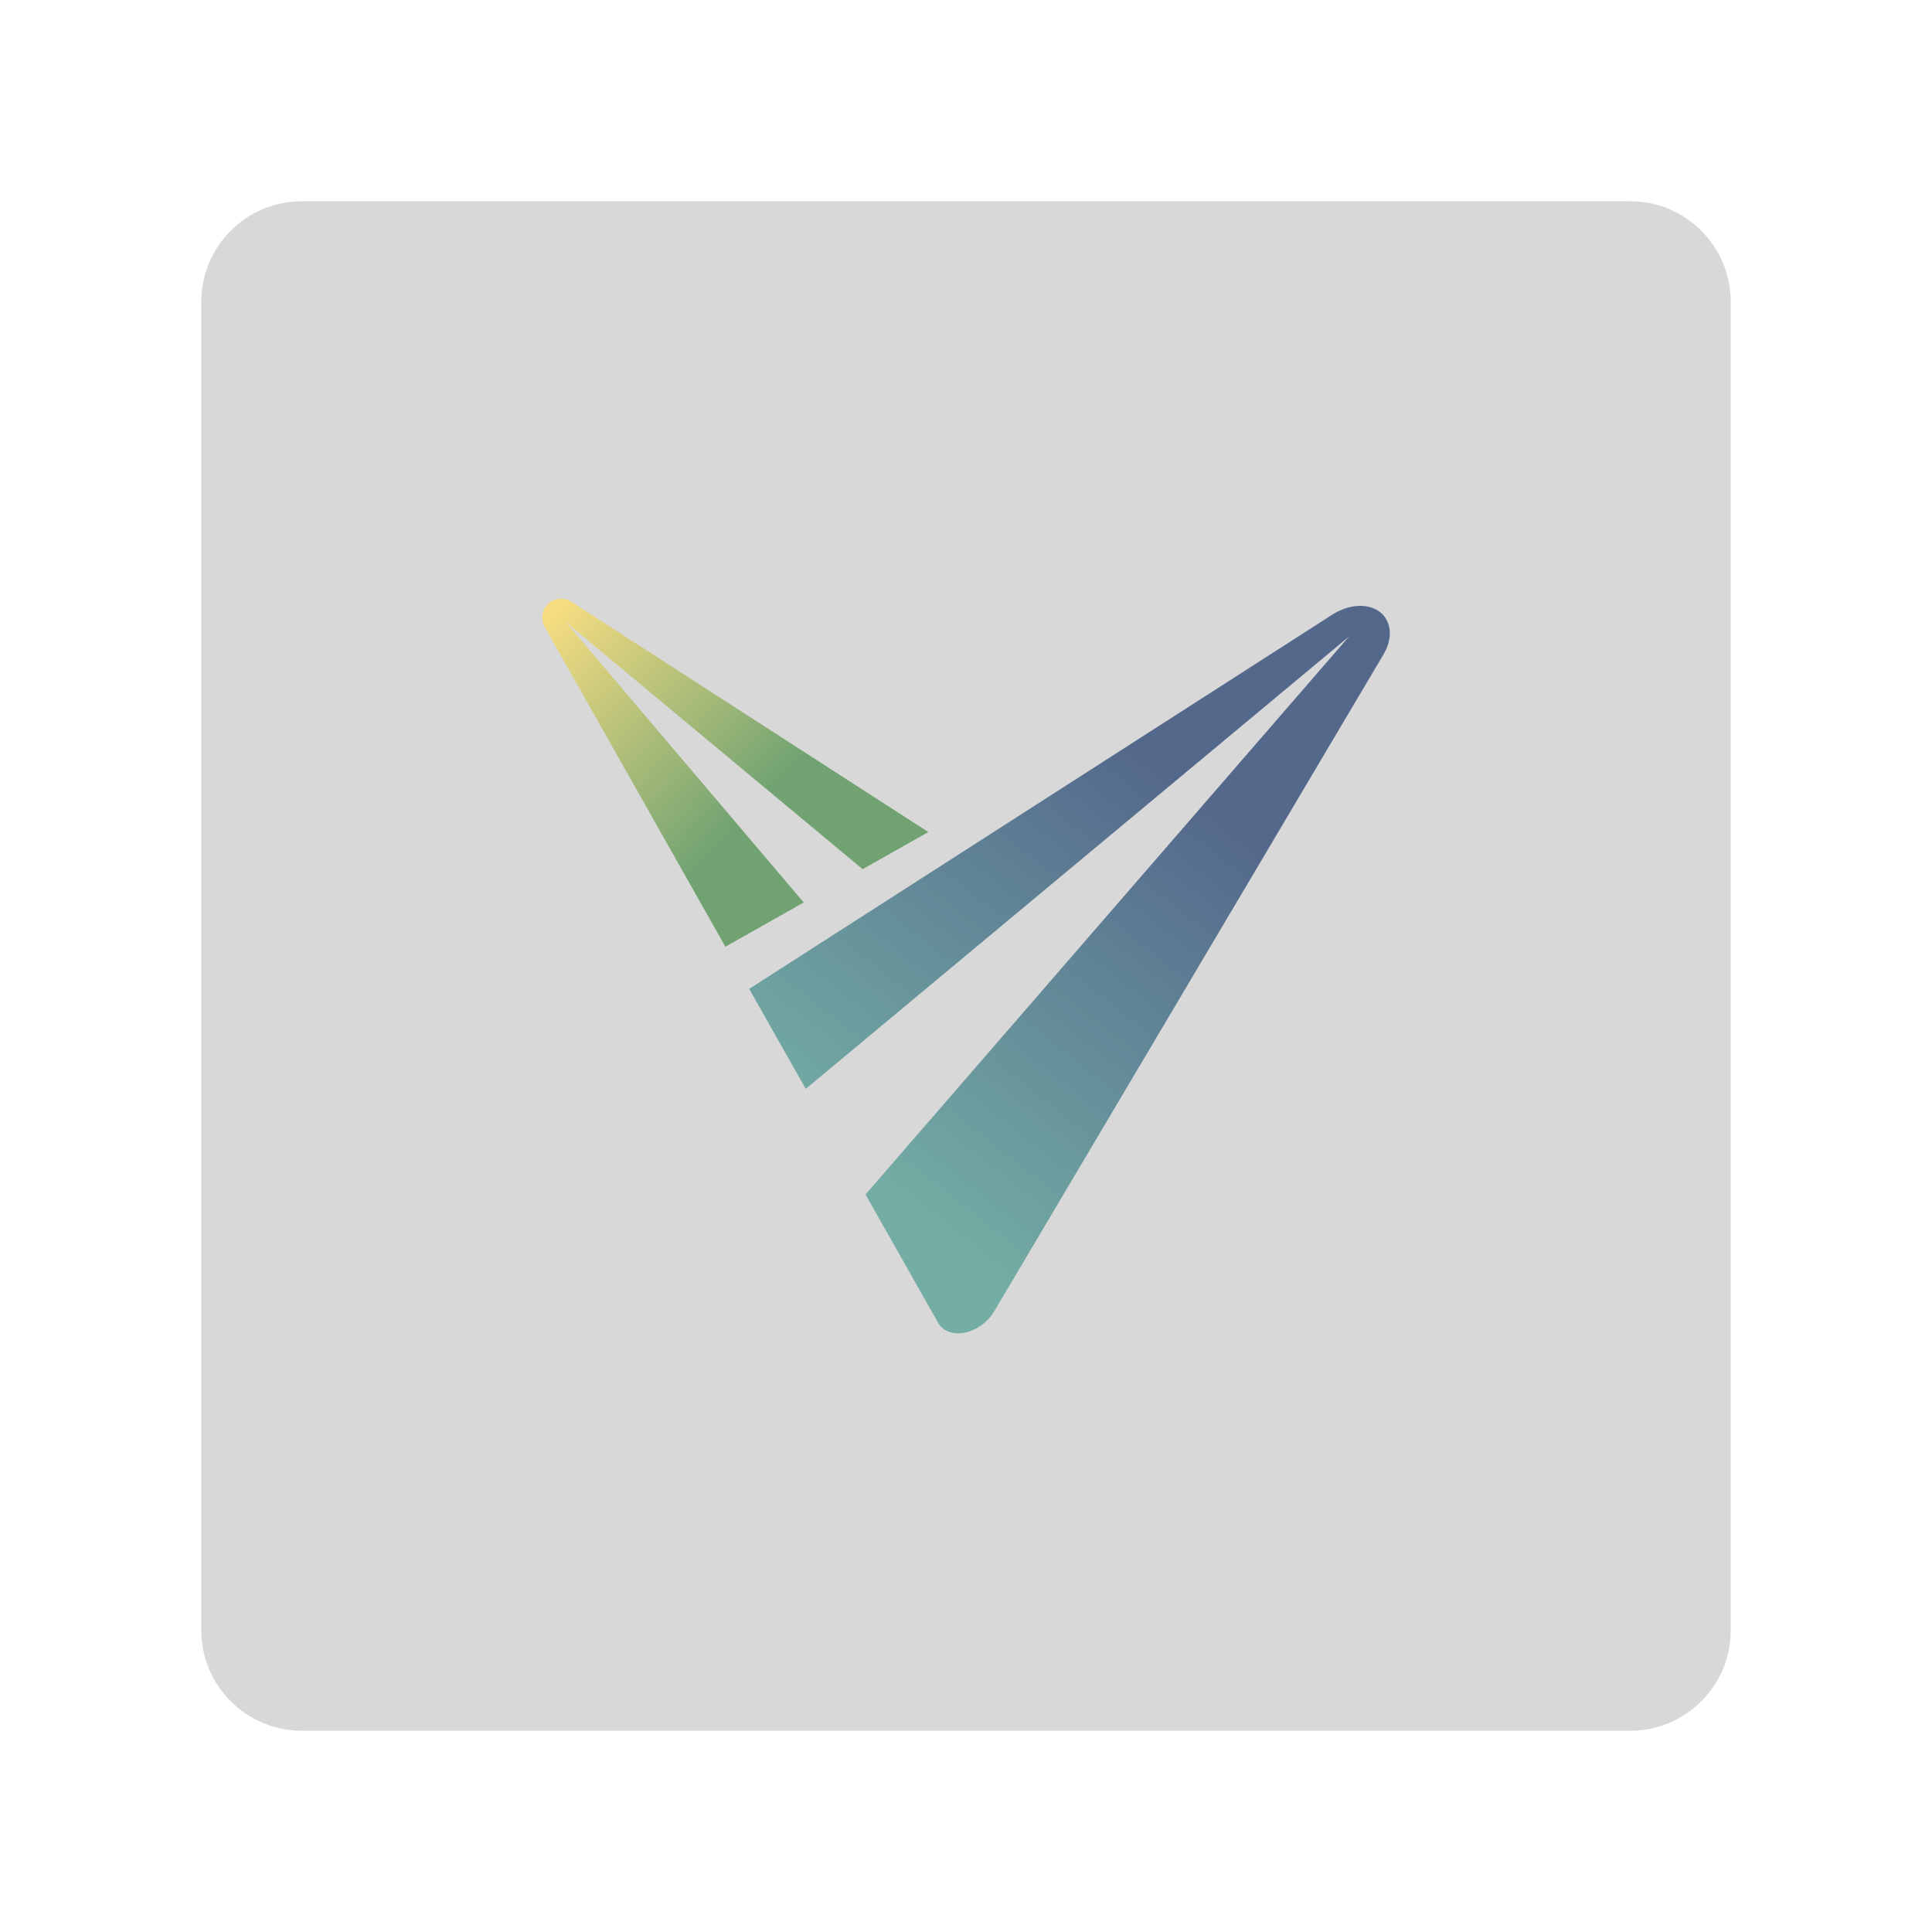
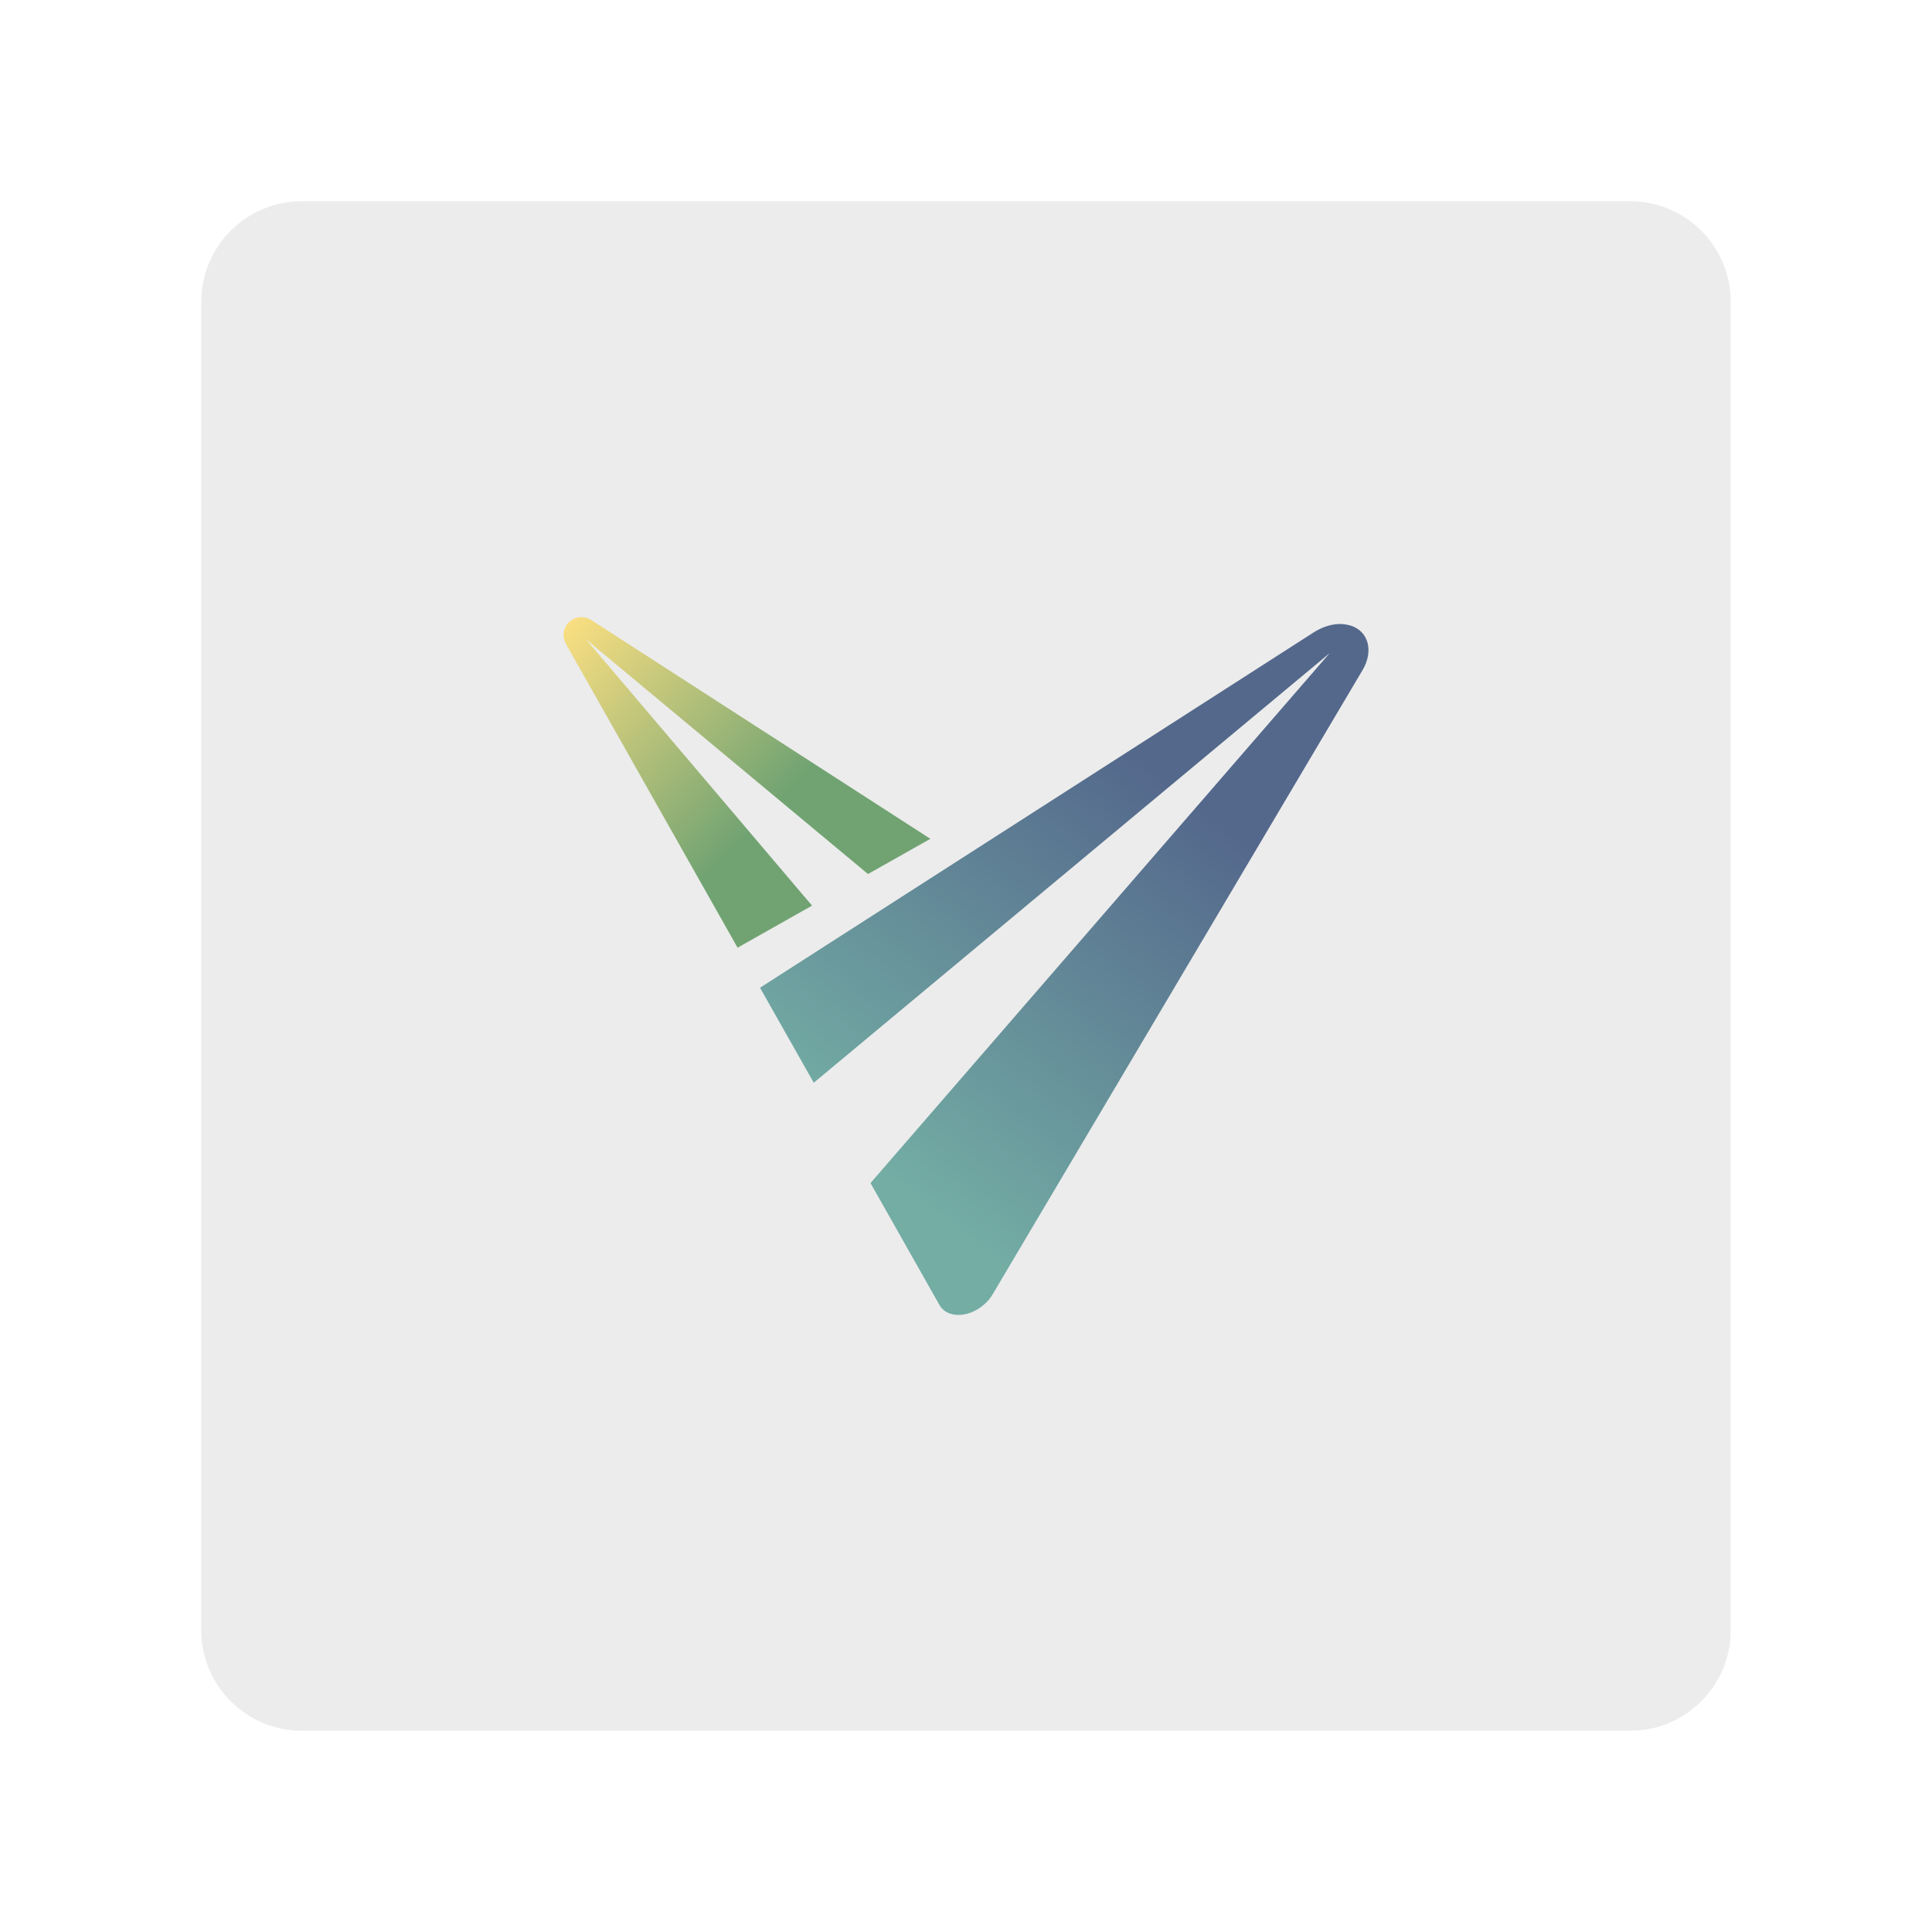
- <svg xmlns="http://www.w3.org/2000/svg" xmlns:xlink="http://www.w3.org/1999/xlink" width="192" height="192" viewBox="0 0 192 192" version="1.1" id="svg1" xml:space="preserve">
-   <defs id="defs1">
-     <linearGradient id="linearGradient30">
-       <stop style="stop-color:#73ada4;stop-opacity:1;" offset="0.101" id="stop30" />
-       <stop style="stop-color:#54688c;stop-opacity:1;" offset="0.702" id="stop31" />
+ <svg xmlns="http://www.w3.org/2000/svg" id="a" width="192" height="192" viewBox="0 0 192 192">
+   <defs>
+     <style>.j{fill:#ececec;}.j,.k,.l{stroke-width:0px;}.k{fill:url(#h);}.l{fill:url(#f);}</style>
+     <linearGradient id="f" x1="101.77" y1="60.47" x2="152.24" y2="124.11" gradientTransform="translate(-18.61 180.54) scale(.98 -.98)" gradientUnits="userSpaceOnUse">
+       <stop offset=".1" stop-color="#73ada4" />
+       <stop offset=".7" stop-color="#54688c" />
    </linearGradient>
-     <linearGradient id="linearGradient28">
-       <stop style="stop-color:#f9de81;stop-opacity:1;" offset="0" id="stop29" />
-       <stop style="stop-color:#71a372;stop-opacity:1;" offset="0.6" id="stop28" />
+     <linearGradient id="h" x1="76.31" y1="120.47" x2="109.79" y2="88.71" gradientTransform="translate(-18.61 180.54) scale(.98 -.98)" gradientUnits="userSpaceOnUse">
+       <stop offset="0" stop-color="#f9de81" />
+       <stop offset=".6" stop-color="#71a372" />
    </linearGradient>
-     <linearGradient xlink:href="#linearGradient28" id="linearGradient29" x1="53.218" y1="59.11" x2="88.463" y2="92.555" gradientUnits="userSpaceOnUse" />
-     <linearGradient xlink:href="#linearGradient30" id="linearGradient31" x1="83.398" y1="127.203" x2="136.539" y2="60.188" gradientUnits="userSpaceOnUse" spreadMethod="pad" />
  </defs>
-   <rect style="fill:#d8d8d8;fill-opacity:1;stroke-width:1.543;stroke-linecap:round;stroke-miterlimit:5;paint-order:stroke fill markers" id="rect28" width="152" height="152" x="20" y="20" rx="10" ry="10" />
-   <g id="g28" style="display:inline" transform="matrix(0.9750051,0,0,0.9750051,2.958204,2.462891)">
-     <path id="path24" style="display:inline;fill:url(#linearGradient31);fill-opacity:1;fill-rule:nonzero;stroke-width:1.799;stroke-linecap:round;stroke-miterlimit:5;paint-order:stroke fill markers" d="M 135.738,59.23 A 3.417,4.645 52.355 0 0 132.75,60.131 L 73.328,98.268 79.094,108.457 134.463,62.355 85.186,119.221 l 7.41,13.098 a 2.602,3.537 52.355 0 0 5.682,-1.148 L 137.979,64.18 a 3.417,4.645 52.355 0 0 -2.24,-4.949 z" />
-     <path id="path25" style="display:inline;fill:url(#linearGradient29);fill-opacity:1;fill-rule:nonzero;stroke-width:1.543;stroke-linecap:round;stroke-miterlimit:5;paint-order:stroke fill markers" d="m 54.402,58.516 a 1.921,1.921 0 0 0 -1.922,2.85 L 70.9,93.971 78.887,89.459 54.615,60.863 84.891,86.066 91.588,82.283 55.195,58.807 a 1.921,1.921 0 0 0 -0.793,-0.291 z" />
+   <g id="b">
+     <g id="c">
+       <rect id="d" class="j" x="20" y="20" width="152" height="152" rx="10" ry="10" />
+       <g id="e">
+         <path id="g" class="l" d="m133.33,62.01c-.9-.03-1.89.27-2.77.83l-55.03,35.32,5.34,9.44,51.27-42.69-45.63,52.66,6.86,12.13c.66,1.16,2.42,1.31,3.93.32.55-.36,1.02-.84,1.34-1.38l36.76-62.03c1.15-1.93.59-3.93-1.24-4.46-.26-.07-.54-.12-.83-.13Z" />
+         <path id="i" class="k" d="m58.01,61.35c-.97-.13-1.87.56-1.99,1.53-.05.38.03.77.22,1.11l17.06,30.19,7.4-4.18-22.48-26.48,28.04,23.34,6.2-3.5-33.7-21.74c-.22-.14-.47-.24-.73-.27Z" />
+       </g>
+     </g>
  </g>
</svg>
